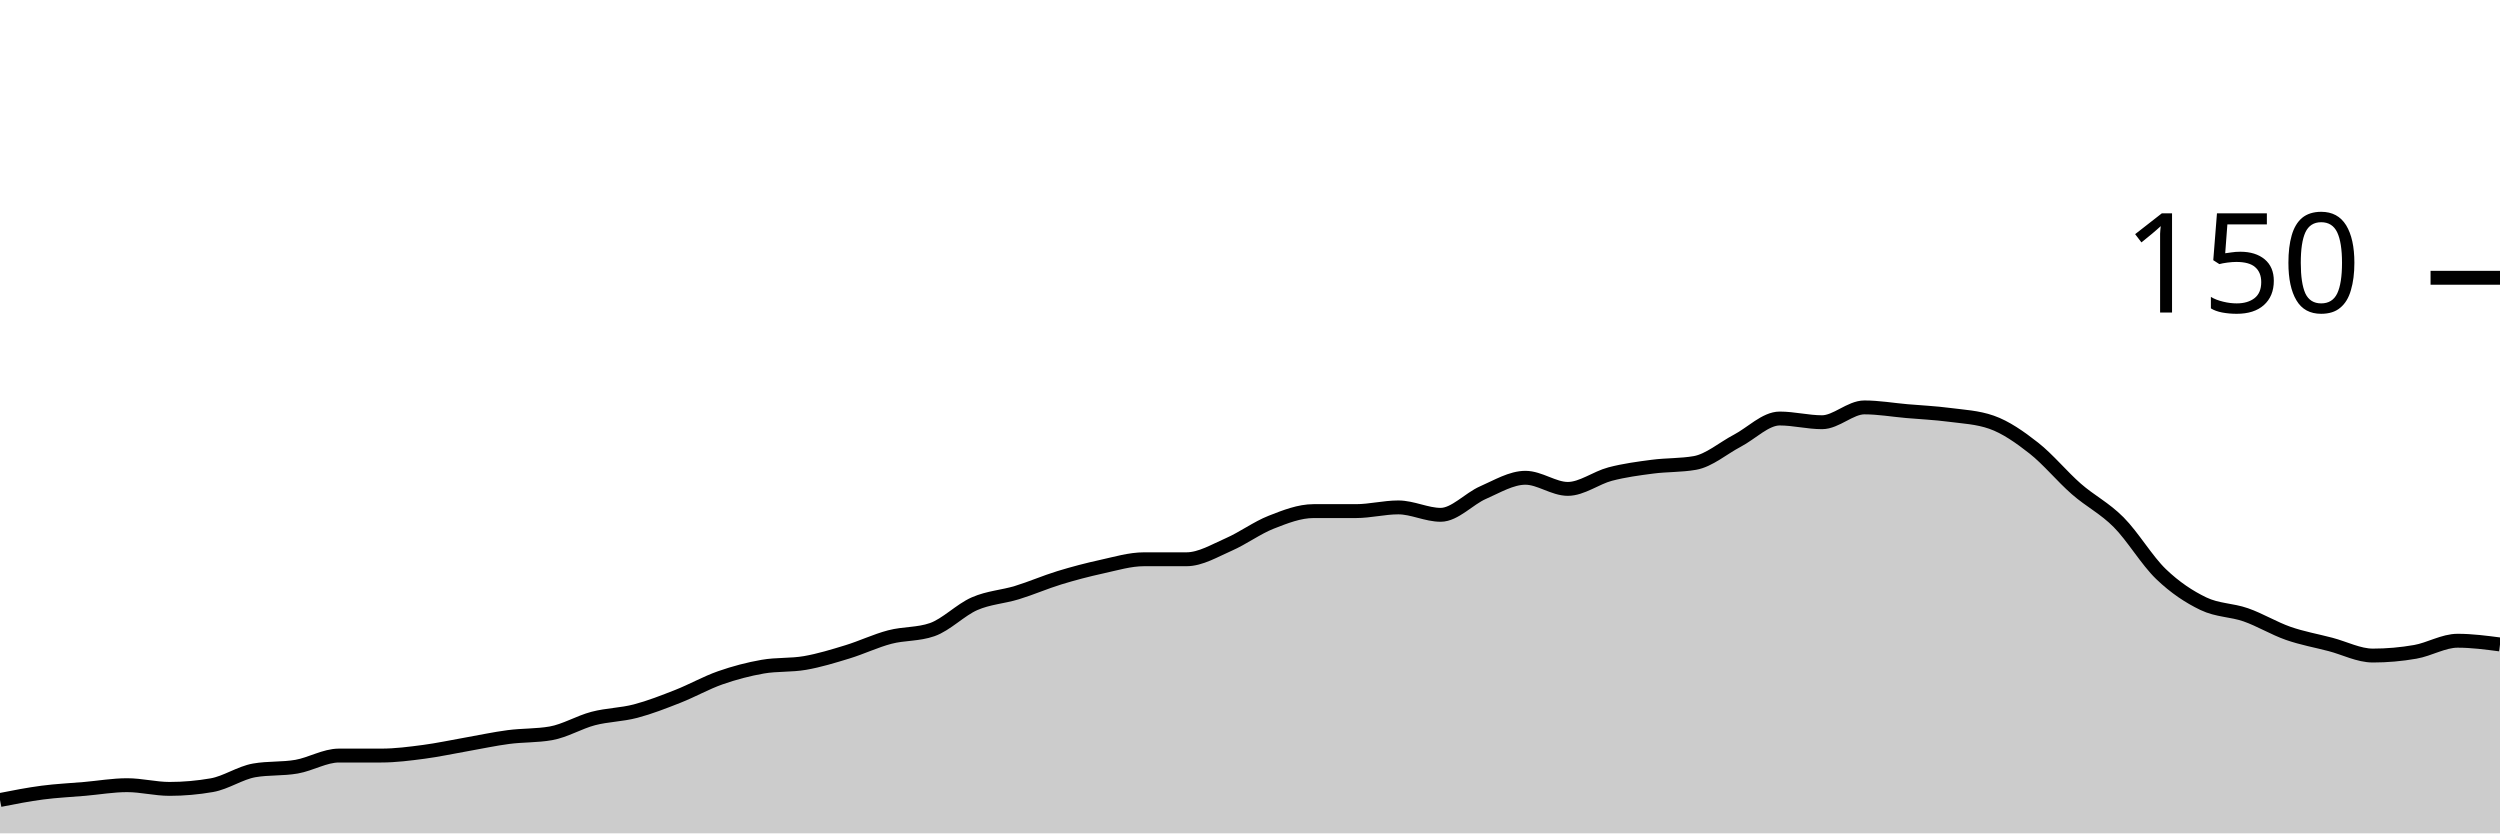
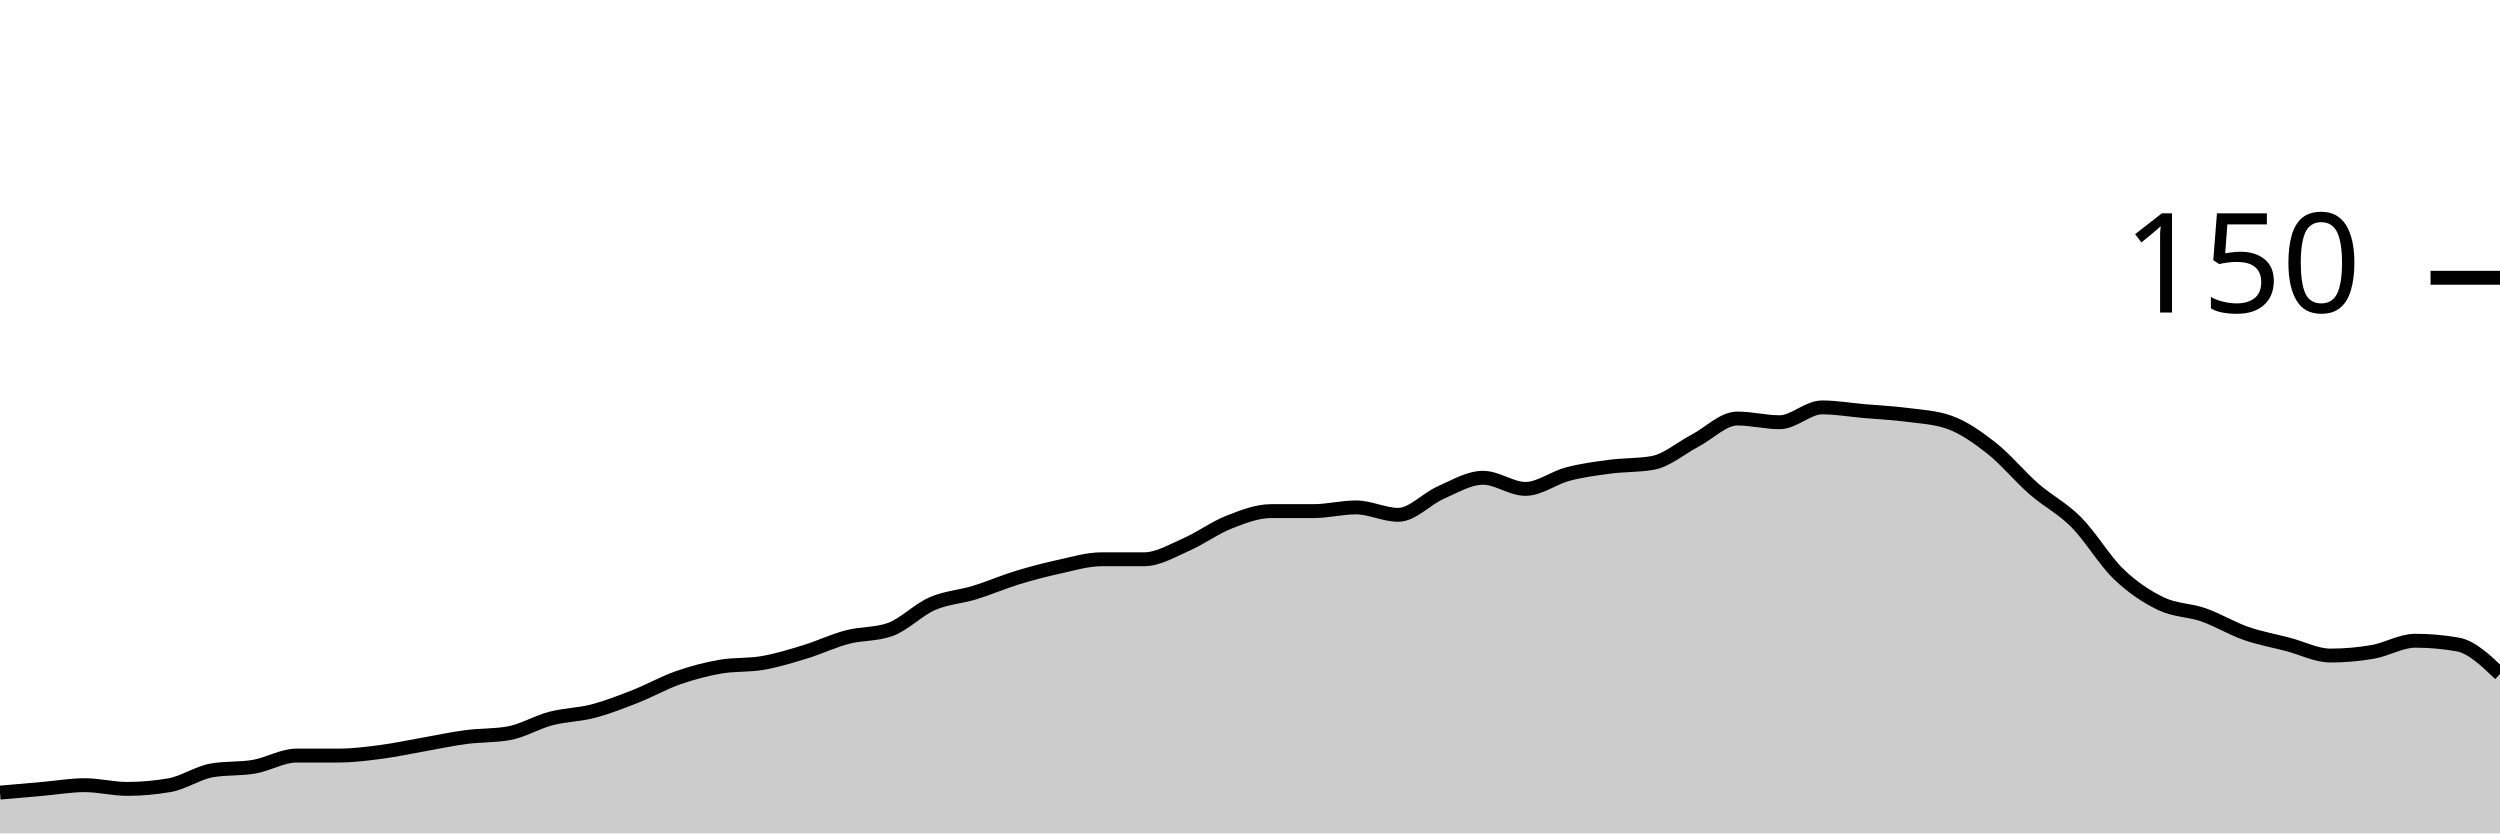
<svg xmlns="http://www.w3.org/2000/svg" viewBox="0 0 180 60">
  <g transform="translate(0,20)">
-     <path class="area" fill="rgba(0, 0, 0, 0.2)" d="M0,37.6C1.017,37.4,2.034,37.2,3.051,37.067C4.068,36.933,5.085,36.889,6.102,36.8C7.119,36.711,8.136,36.533,9.153,36.533C10.169,36.533,11.186,36.8,12.203,36.8C13.22,36.8,14.237,36.711,15.254,36.533C16.271,36.356,17.288,35.644,18.305,35.467C19.322,35.289,20.339,35.378,21.356,35.2C22.373,35.022,23.39,34.4,24.407,34.4C25.424,34.4,26.441,34.4,27.458,34.4C28.475,34.4,29.492,34.267,30.508,34.133C31.525,34,32.542,33.778,33.559,33.6C34.576,33.422,35.593,33.2,36.61,33.067C37.627,32.933,38.644,32.978,39.661,32.8C40.678,32.622,41.695,32,42.712,31.733C43.729,31.467,44.746,31.467,45.763,31.2C46.78,30.933,47.797,30.533,48.814,30.133C49.831,29.733,50.847,29.156,51.864,28.8C52.881,28.444,53.898,28.178,54.915,28C55.932,27.822,56.949,27.911,57.966,27.733C58.983,27.556,60,27.244,61.017,26.933C62.034,26.622,63.051,26.133,64.068,25.867C65.085,25.6,66.102,25.689,67.119,25.333C68.136,24.978,69.153,23.911,70.169,23.467C71.186,23.022,72.203,22.978,73.22,22.667C74.237,22.356,75.254,21.911,76.271,21.6C77.288,21.289,78.305,21.022,79.322,20.8C80.339,20.578,81.356,20.267,82.373,20.267C83.39,20.267,84.407,20.267,85.424,20.267C86.441,20.267,87.458,19.644,88.475,19.2C89.492,18.756,90.508,18,91.525,17.6C92.542,17.2,93.559,16.8,94.576,16.8C95.593,16.8,96.61,16.8,97.627,16.8C98.644,16.8,99.661,16.533,100.678,16.533C101.695,16.533,102.712,17.067,103.729,17.067C104.746,17.067,105.763,15.911,106.78,15.467C107.797,15.022,108.814,14.4,109.831,14.4C110.847,14.4,111.864,15.2,112.881,15.2C113.898,15.2,114.915,14.4,115.932,14.133C116.949,13.867,117.966,13.733,118.983,13.6C120,13.467,121.017,13.511,122.034,13.333C123.051,13.156,124.068,12.267,125.085,11.733C126.102,11.2,127.119,10.133,128.136,10.133C129.153,10.133,130.169,10.4,131.186,10.4C132.203,10.4,133.22,9.333,134.237,9.333C135.254,9.333,136.271,9.511,137.288,9.6C138.305,9.689,139.322,9.733,140.339,9.867C141.356,10,142.373,10.044,143.39,10.4C144.407,10.756,145.424,11.467,146.441,12.267C147.458,13.067,148.475,14.311,149.492,15.2C150.508,16.089,151.525,16.578,152.542,17.6C153.559,18.622,154.576,20.356,155.593,21.333C156.61,22.311,157.627,22.978,158.644,23.467C159.661,23.956,160.678,23.911,161.695,24.267C162.712,24.622,163.729,25.244,164.746,25.6C165.763,25.956,166.78,26.133,167.797,26.4C168.814,26.667,169.831,27.2,170.847,27.2C171.864,27.2,172.881,27.111,173.898,26.933C174.915,26.756,175.932,26.133,176.949,26.133C177.966,26.133,178.983,26.267,180,26.4L180,40C178.983,40,177.966,40,176.949,40C175.932,40,174.915,40,173.898,40C172.881,40,171.864,40,170.847,40C169.831,40,168.814,40,167.797,40C166.78,40,165.763,40,164.746,40C163.729,40,162.712,40,161.695,40C160.678,40,159.661,40,158.644,40C157.627,40,156.61,40,155.593,40C154.576,40,153.559,40,152.542,40C151.525,40,150.508,40,149.492,40C148.475,40,147.458,40,146.441,40C145.424,40,144.407,40,143.39,40C142.373,40,141.356,40,140.339,40C139.322,40,138.305,40,137.288,40C136.271,40,135.254,40,134.237,40C133.22,40,132.203,40,131.186,40C130.169,40,129.153,40,128.136,40C127.119,40,126.102,40,125.085,40C124.068,40,123.051,40,122.034,40C121.017,40,120,40,118.983,40C117.966,40,116.949,40,115.932,40C114.915,40,113.898,40,112.881,40C111.864,40,110.847,40,109.831,40C108.814,40,107.797,40,106.78,40C105.763,40,104.746,40,103.729,40C102.712,40,101.695,40,100.678,40C99.661,40,98.644,40,97.627,40C96.61,40,95.593,40,94.576,40C93.559,40,92.542,40,91.525,40C90.508,40,89.492,40,88.475,40C87.458,40,86.441,40,85.424,40C84.407,40,83.39,40,82.373,40C81.356,40,80.339,40,79.322,40C78.305,40,77.288,40,76.271,40C75.254,40,74.237,40,73.22,40C72.203,40,71.186,40,70.169,40C69.153,40,68.136,40,67.119,40C66.102,40,65.085,40,64.068,40C63.051,40,62.034,40,61.017,40C60,40,58.983,40,57.966,40C56.949,40,55.932,40,54.915,40C53.898,40,52.881,40,51.864,40C50.847,40,49.831,40,48.814,40C47.797,40,46.78,40,45.763,40C44.746,40,43.729,40,42.712,40C41.695,40,40.678,40,39.661,40C38.644,40,37.627,40,36.61,40C35.593,40,34.576,40,33.559,40C32.542,40,31.525,40,30.508,40C29.492,40,28.475,40,27.458,40C26.441,40,25.424,40,24.407,40C23.39,40,22.373,40,21.356,40C20.339,40,19.322,40,18.305,40C17.288,40,16.271,40,15.254,40C14.237,40,13.22,40,12.203,40C11.186,40,10.169,40,9.153,40C8.136,40,7.119,40,6.102,40C5.085,40,4.068,40,3.051,40C2.034,40,1.017,40,0,40Z" />
-     <path class="line" stroke="black" fill="none" d="M0,37.6C1.017,37.4,2.034,37.2,3.051,37.067C4.068,36.933,5.085,36.889,6.102,36.8C7.119,36.711,8.136,36.533,9.153,36.533C10.169,36.533,11.186,36.8,12.203,36.8C13.22,36.8,14.237,36.711,15.254,36.533C16.271,36.356,17.288,35.644,18.305,35.467C19.322,35.289,20.339,35.378,21.356,35.2C22.373,35.022,23.39,34.4,24.407,34.4C25.424,34.4,26.441,34.4,27.458,34.4C28.475,34.4,29.492,34.267,30.508,34.133C31.525,34,32.542,33.778,33.559,33.6C34.576,33.422,35.593,33.2,36.61,33.067C37.627,32.933,38.644,32.978,39.661,32.8C40.678,32.622,41.695,32,42.712,31.733C43.729,31.467,44.746,31.467,45.763,31.2C46.78,30.933,47.797,30.533,48.814,30.133C49.831,29.733,50.847,29.156,51.864,28.8C52.881,28.444,53.898,28.178,54.915,28C55.932,27.822,56.949,27.911,57.966,27.733C58.983,27.556,60,27.244,61.017,26.933C62.034,26.622,63.051,26.133,64.068,25.867C65.085,25.6,66.102,25.689,67.119,25.333C68.136,24.978,69.153,23.911,70.169,23.467C71.186,23.022,72.203,22.978,73.22,22.667C74.237,22.356,75.254,21.911,76.271,21.6C77.288,21.289,78.305,21.022,79.322,20.8C80.339,20.578,81.356,20.267,82.373,20.267C83.39,20.267,84.407,20.267,85.424,20.267C86.441,20.267,87.458,19.644,88.475,19.2C89.492,18.756,90.508,18,91.525,17.6C92.542,17.2,93.559,16.8,94.576,16.8C95.593,16.8,96.61,16.8,97.627,16.8C98.644,16.8,99.661,16.533,100.678,16.533C101.695,16.533,102.712,17.067,103.729,17.067C104.746,17.067,105.763,15.911,106.78,15.467C107.797,15.022,108.814,14.4,109.831,14.4C110.847,14.4,111.864,15.2,112.881,15.2C113.898,15.2,114.915,14.4,115.932,14.133C116.949,13.867,117.966,13.733,118.983,13.6C120,13.467,121.017,13.511,122.034,13.333C123.051,13.156,124.068,12.267,125.085,11.733C126.102,11.2,127.119,10.133,128.136,10.133C129.153,10.133,130.169,10.4,131.186,10.4C132.203,10.4,133.22,9.333,134.237,9.333C135.254,9.333,136.271,9.511,137.288,9.6C138.305,9.689,139.322,9.733,140.339,9.867C141.356,10,142.373,10.044,143.39,10.4C144.407,10.756,145.424,11.467,146.441,12.267C147.458,13.067,148.475,14.311,149.492,15.2C150.508,16.089,151.525,16.578,152.542,17.6C153.559,18.622,154.576,20.356,155.593,21.333C156.61,22.311,157.627,22.978,158.644,23.467C159.661,23.956,160.678,23.911,161.695,24.267C162.712,24.622,163.729,25.244,164.746,25.6C165.763,25.956,166.78,26.133,167.797,26.4C168.814,26.667,169.831,27.2,170.847,27.2C171.864,27.2,172.881,27.111,173.898,26.933C174.915,26.756,175.932,26.133,176.949,26.133C177.966,26.133,178.983,26.267,180,26.4" />
+     <path class="area" fill="rgba(0, 0, 0, 0.2)" d="M0,37.067C1.017,36.978,2.034,36.889,3.051,36.8C4.068,36.711,5.085,36.533,6.102,36.533C7.119,36.533,8.136,36.8,9.153,36.8C10.169,36.8,11.186,36.711,12.203,36.533C13.22,36.356,14.237,35.644,15.254,35.467C16.271,35.289,17.288,35.378,18.305,35.2C19.322,35.022,20.339,34.4,21.356,34.4C22.373,34.4,23.39,34.4,24.407,34.4C25.424,34.4,26.441,34.267,27.458,34.133C28.475,34,29.492,33.778,30.508,33.6C31.525,33.422,32.542,33.2,33.559,33.067C34.576,32.933,35.593,32.978,36.61,32.8C37.627,32.622,38.644,32,39.661,31.733C40.678,31.467,41.695,31.467,42.712,31.2C43.729,30.933,44.746,30.533,45.763,30.133C46.78,29.733,47.797,29.156,48.814,28.8C49.831,28.444,50.847,28.178,51.864,28C52.881,27.822,53.898,27.911,54.915,27.733C55.932,27.556,56.949,27.244,57.966,26.933C58.983,26.622,60,26.133,61.017,25.867C62.034,25.6,63.051,25.689,64.068,25.333C65.085,24.978,66.102,23.911,67.119,23.467C68.136,23.022,69.153,22.978,70.169,22.667C71.186,22.356,72.203,21.911,73.22,21.6C74.237,21.289,75.254,21.022,76.271,20.8C77.288,20.578,78.305,20.267,79.322,20.267C80.339,20.267,81.356,20.267,82.373,20.267C83.39,20.267,84.407,19.644,85.424,19.2C86.441,18.756,87.458,18,88.475,17.6C89.492,17.2,90.508,16.8,91.525,16.8C92.542,16.8,93.559,16.8,94.576,16.8C95.593,16.8,96.61,16.533,97.627,16.533C98.644,16.533,99.661,17.067,100.678,17.067C101.695,17.067,102.712,15.911,103.729,15.467C104.746,15.022,105.763,14.4,106.78,14.4C107.797,14.4,108.814,15.2,109.831,15.2C110.847,15.2,111.864,14.4,112.881,14.133C113.898,13.867,114.915,13.733,115.932,13.6C116.949,13.467,117.966,13.511,118.983,13.333C120,13.156,121.017,12.267,122.034,11.733C123.051,11.2,124.068,10.133,125.085,10.133C126.102,10.133,127.119,10.4,128.136,10.4C129.153,10.4,130.169,9.333,131.186,9.333C132.203,9.333,133.22,9.511,134.237,9.6C135.254,9.689,136.271,9.733,137.288,9.867C138.305,10,139.322,10.044,140.339,10.4C141.356,10.756,142.373,11.467,143.39,12.267C144.407,13.067,145.424,14.311,146.441,15.2C147.458,16.089,148.475,16.578,149.492,17.6C150.508,18.622,151.525,20.356,152.542,21.333C153.559,22.311,154.576,22.978,155.593,23.467C156.61,23.956,157.627,23.911,158.644,24.267C159.661,24.622,160.678,25.244,161.695,25.6C162.712,25.956,163.729,26.133,164.746,26.4C165.763,26.667,166.78,27.2,167.797,27.2C168.814,27.2,169.831,27.111,170.847,26.933C171.864,26.756,172.881,26.133,173.898,26.133C174.915,26.133,175.932,26.222,176.949,26.4C177.966,26.578,178.983,27.556,180,28.533L180,40C178.983,40,177.966,40,176.949,40C175.932,40,174.915,40,173.898,40C172.881,40,171.864,40,170.847,40C169.831,40,168.814,40,167.797,40C166.78,40,165.763,40,164.746,40C163.729,40,162.712,40,161.695,40C160.678,40,159.661,40,158.644,40C157.627,40,156.61,40,155.593,40C154.576,40,153.559,40,152.542,40C151.525,40,150.508,40,149.492,40C148.475,40,147.458,40,146.441,40C145.424,40,144.407,40,143.39,40C142.373,40,141.356,40,140.339,40C139.322,40,138.305,40,137.288,40C136.271,40,135.254,40,134.237,40C133.22,40,132.203,40,131.186,40C130.169,40,129.153,40,128.136,40C127.119,40,126.102,40,125.085,40C124.068,40,123.051,40,122.034,40C121.017,40,120,40,118.983,40C117.966,40,116.949,40,115.932,40C114.915,40,113.898,40,112.881,40C111.864,40,110.847,40,109.831,40C108.814,40,107.797,40,106.78,40C105.763,40,104.746,40,103.729,40C102.712,40,101.695,40,100.678,40C99.661,40,98.644,40,97.627,40C96.61,40,95.593,40,94.576,40C93.559,40,92.542,40,91.525,40C90.508,40,89.492,40,88.475,40C87.458,40,86.441,40,85.424,40C84.407,40,83.39,40,82.373,40C81.356,40,80.339,40,79.322,40C78.305,40,77.288,40,76.271,40C75.254,40,74.237,40,73.22,40C72.203,40,71.186,40,70.169,40C69.153,40,68.136,40,67.119,40C66.102,40,65.085,40,64.068,40C63.051,40,62.034,40,61.017,40C60,40,58.983,40,57.966,40C56.949,40,55.932,40,54.915,40C53.898,40,52.881,40,51.864,40C50.847,40,49.831,40,48.814,40C47.797,40,46.78,40,45.763,40C44.746,40,43.729,40,42.712,40C41.695,40,40.678,40,39.661,40C38.644,40,37.627,40,36.61,40C35.593,40,34.576,40,33.559,40C32.542,40,31.525,40,30.508,40C29.492,40,28.475,40,27.458,40C26.441,40,25.424,40,24.407,40C23.39,40,22.373,40,21.356,40C20.339,40,19.322,40,18.305,40C17.288,40,16.271,40,15.254,40C14.237,40,13.22,40,12.203,40C11.186,40,10.169,40,9.153,40C8.136,40,7.119,40,6.102,40C5.085,40,4.068,40,3.051,40C2.034,40,1.017,40,0,40Z" />
+     <path class="line" stroke="black" fill="none" d="M0,37.067C1.017,36.978,2.034,36.889,3.051,36.8C4.068,36.711,5.085,36.533,6.102,36.533C7.119,36.533,8.136,36.8,9.153,36.8C10.169,36.8,11.186,36.711,12.203,36.533C13.22,36.356,14.237,35.644,15.254,35.467C16.271,35.289,17.288,35.378,18.305,35.2C19.322,35.022,20.339,34.4,21.356,34.4C22.373,34.4,23.39,34.4,24.407,34.4C25.424,34.4,26.441,34.267,27.458,34.133C28.475,34,29.492,33.778,30.508,33.6C31.525,33.422,32.542,33.2,33.559,33.067C34.576,32.933,35.593,32.978,36.61,32.8C37.627,32.622,38.644,32,39.661,31.733C40.678,31.467,41.695,31.467,42.712,31.2C43.729,30.933,44.746,30.533,45.763,30.133C46.78,29.733,47.797,29.156,48.814,28.8C49.831,28.444,50.847,28.178,51.864,28C52.881,27.822,53.898,27.911,54.915,27.733C55.932,27.556,56.949,27.244,57.966,26.933C58.983,26.622,60,26.133,61.017,25.867C62.034,25.6,63.051,25.689,64.068,25.333C65.085,24.978,66.102,23.911,67.119,23.467C68.136,23.022,69.153,22.978,70.169,22.667C71.186,22.356,72.203,21.911,73.22,21.6C74.237,21.289,75.254,21.022,76.271,20.8C77.288,20.578,78.305,20.267,79.322,20.267C80.339,20.267,81.356,20.267,82.373,20.267C83.39,20.267,84.407,19.644,85.424,19.2C86.441,18.756,87.458,18,88.475,17.6C89.492,17.2,90.508,16.8,91.525,16.8C92.542,16.8,93.559,16.8,94.576,16.8C95.593,16.8,96.61,16.533,97.627,16.533C98.644,16.533,99.661,17.067,100.678,17.067C101.695,17.067,102.712,15.911,103.729,15.467C104.746,15.022,105.763,14.4,106.78,14.4C107.797,14.4,108.814,15.2,109.831,15.2C110.847,15.2,111.864,14.4,112.881,14.133C113.898,13.867,114.915,13.733,115.932,13.6C116.949,13.467,117.966,13.511,118.983,13.333C120,13.156,121.017,12.267,122.034,11.733C123.051,11.2,124.068,10.133,125.085,10.133C126.102,10.133,127.119,10.4,128.136,10.4C129.153,10.4,130.169,9.333,131.186,9.333C132.203,9.333,133.22,9.511,134.237,9.6C135.254,9.689,136.271,9.733,137.288,9.867C138.305,10,139.322,10.044,140.339,10.4C141.356,10.756,142.373,11.467,143.39,12.267C144.407,13.067,145.424,14.311,146.441,15.2C147.458,16.089,148.475,16.578,149.492,17.6C150.508,18.622,151.525,20.356,152.542,21.333C153.559,22.311,154.576,22.978,155.593,23.467C156.61,23.956,157.627,23.911,158.644,24.267C159.661,24.622,160.678,25.244,161.695,25.6C162.712,25.956,163.729,26.133,164.746,26.4C165.763,26.667,166.78,27.2,167.797,27.2C168.814,27.2,169.831,27.111,170.847,26.933C171.864,26.756,172.881,26.133,173.898,26.133C174.915,26.133,175.932,26.222,176.949,26.4C177.966,26.578,178.983,27.556,180,28.533" />
    <path class="axis-ceiling" stroke-width="1" stroke="black" fill="none" d="M175,0L180,0" />
    <text class="axis-ceiling-label" font-family="sans-serif" text-anchor="end" font-size="10px" x="170" y="2.5">150</text>
  </g>
</svg>
